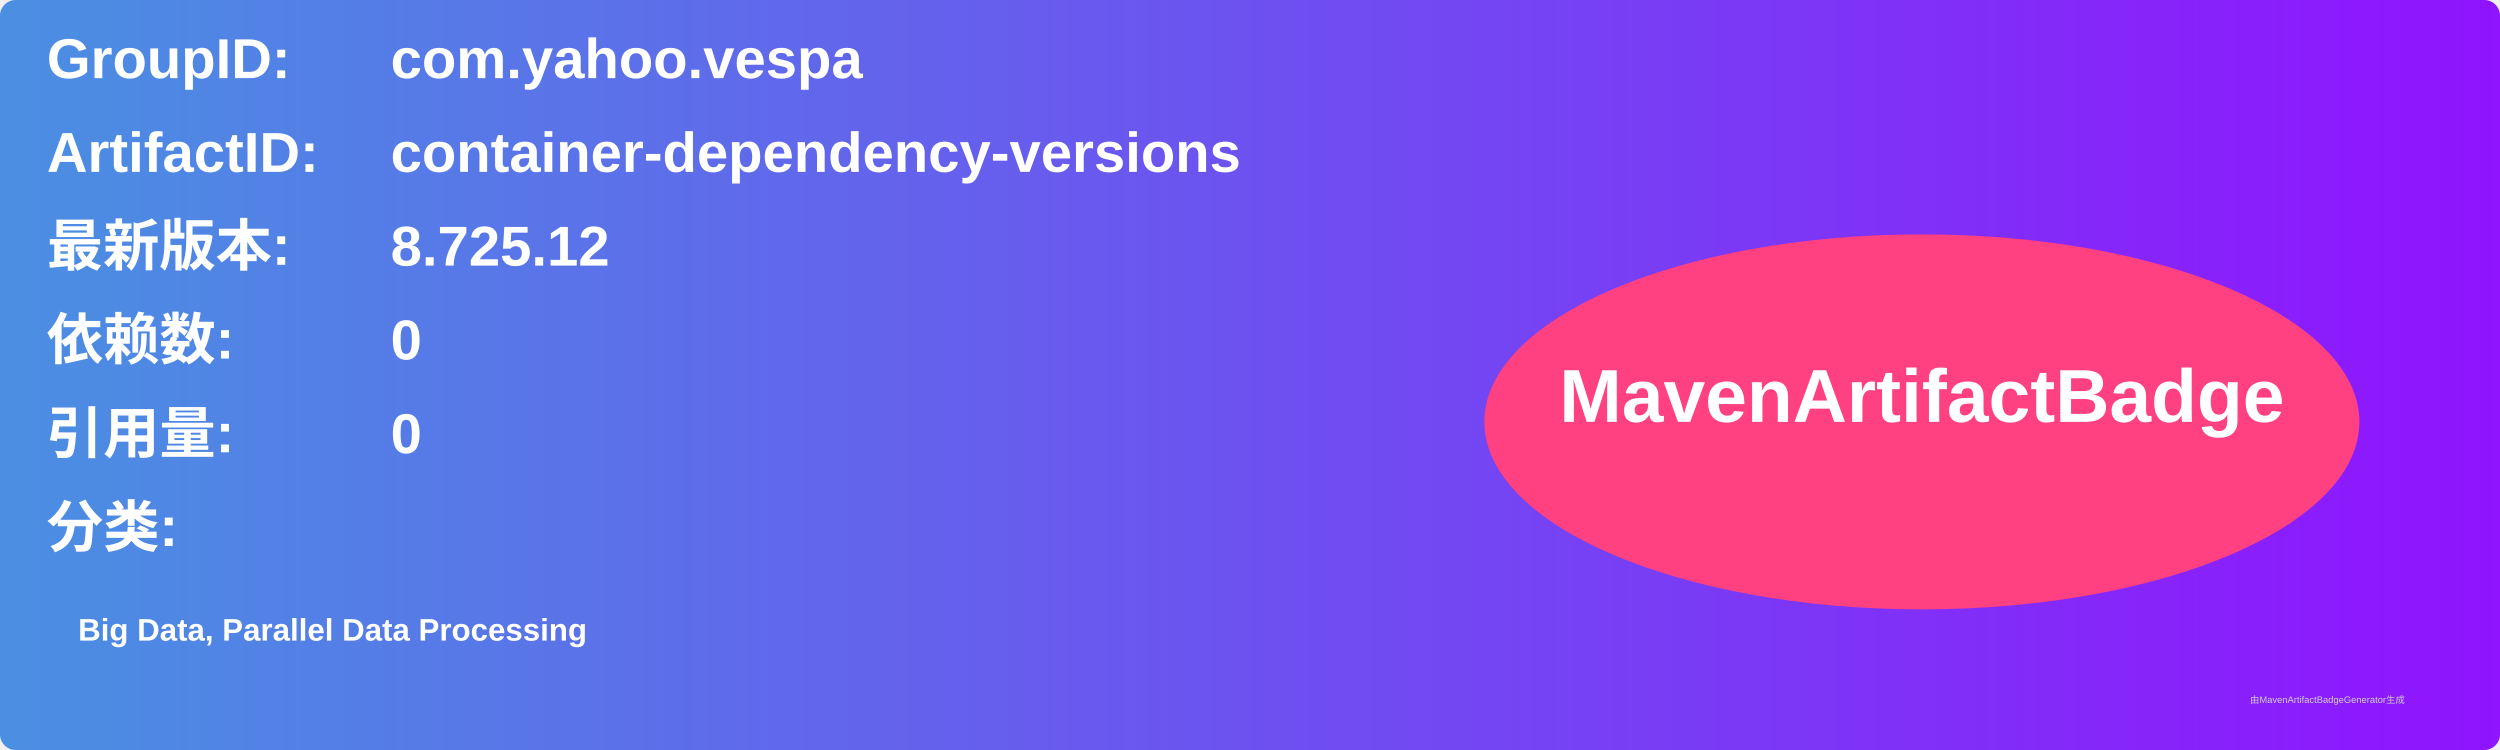
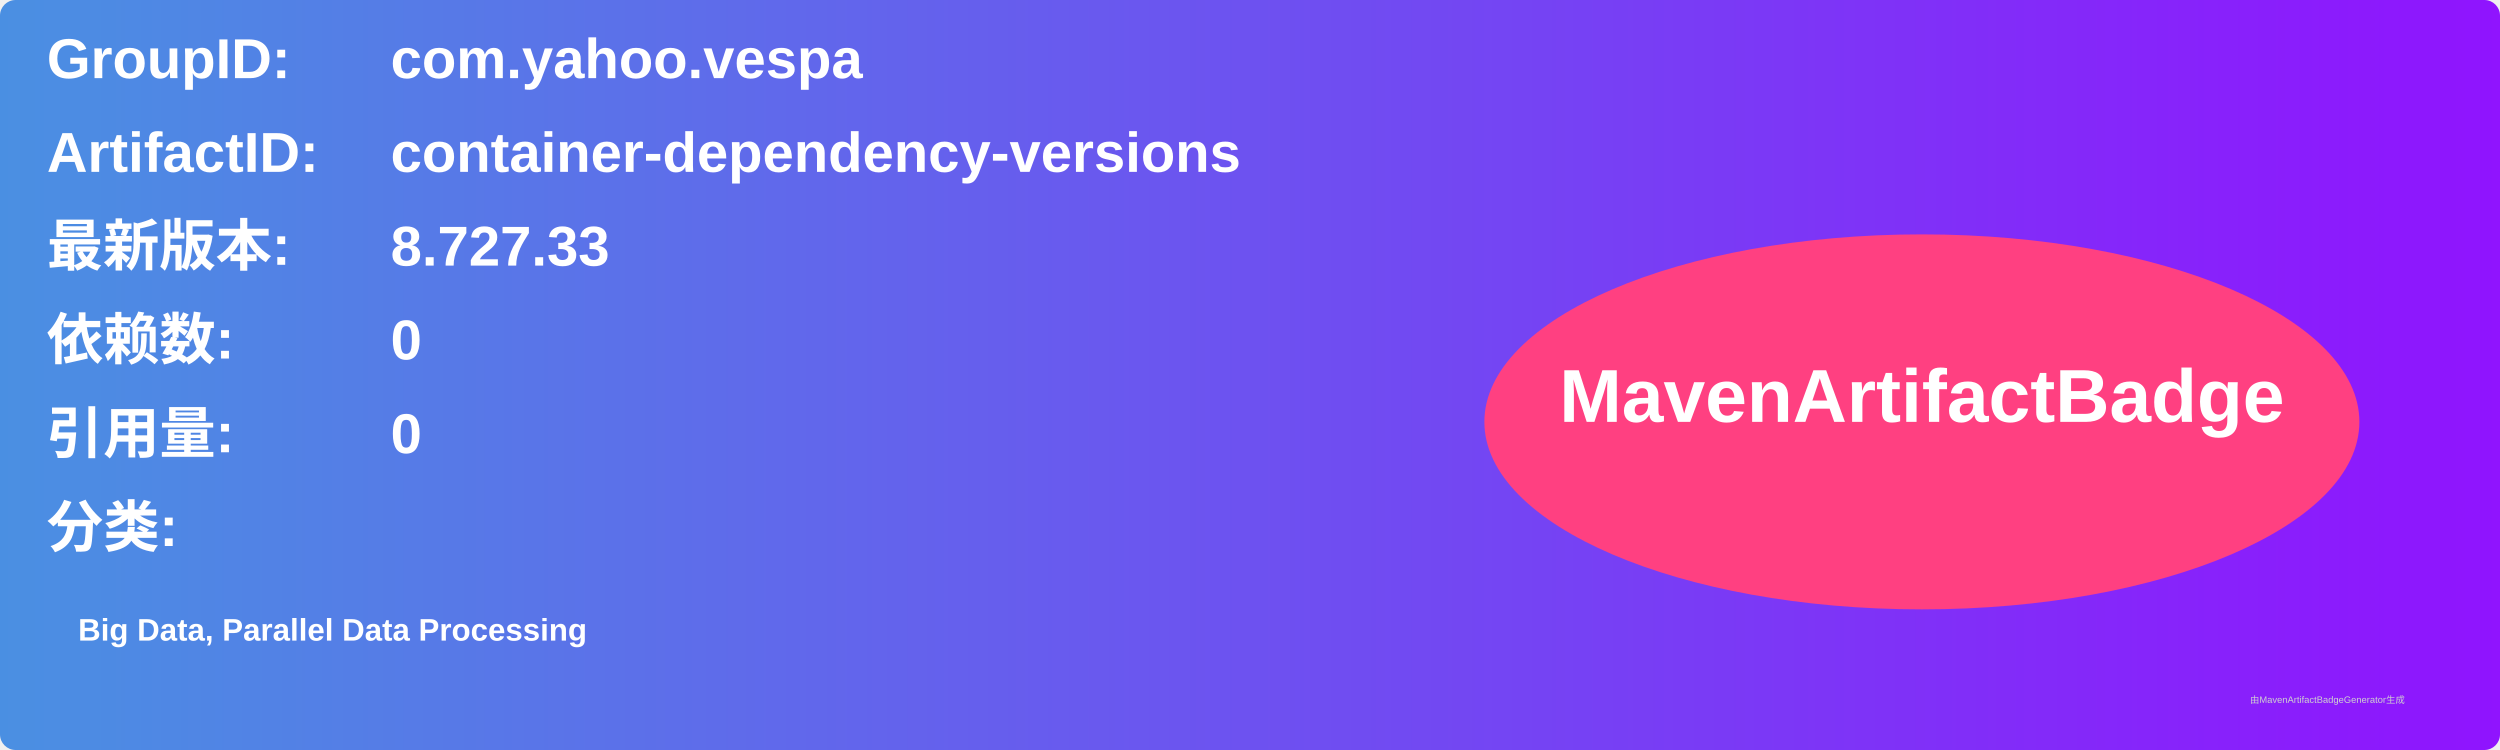
<svg xmlns="http://www.w3.org/2000/svg" width="800" height="240" viewBox="0 0 800 240">
  <linearGradient id="grad" x1="0%" y1="0%" x2="100%" y2="0%">
    <stop offset="0%" stop-color="#4a90e2" />
    <stop offset="100%" stop-color="#9013fe" />
  </linearGradient>
  <rect width="100%" height="100%" rx="5" ry="5" fill="url(#grad)" />
  <g transform="translate(15, 15)">
    <text x="0" y="10" font-family="Arial" font-size="18" fill="white" font-weight="bold" width="260">GroupID:</text>
    <text x="110" y="10" font-family="Arial" font-size="18" fill="white" font-weight="bold" width="460">com.yahoo.vespa</text>
    <text x="0" y="40" font-family="Arial" font-size="18" fill="white" font-weight="bold" width="260">ArtifactID:</text>
    <text x="110" y="40" font-family="Arial" font-size="18" fill="white" font-weight="bold" width="460">container-dependency-versions</text>
    <text x="0" y="70" font-family="Arial" font-size="18" fill="white" font-weight="bold">最新版本:</text>
    <text x="110" y="70" font-family="Arial" font-size="18" fill="white" font-weight="bold">
-       <tspan font-weight="bold">8.725.12</tspan>
+       <tspan font-weight="bold">8.727.33</tspan>
    </text>
    <text x="0" y="100" font-family="Arial" font-size="18" fill="white" font-weight="bold">依赖数: </text>
    <text x="110" y="100" font-family="Arial" font-size="18" fill="white">
      <tspan font-weight="bold">0</tspan>
    </text>
    <text x="0" y="130" font-family="Arial" font-size="18" fill="white" font-weight="bold">引用量: </text>
    <text x="110" y="130" font-family="Arial" font-size="18" fill="white">
      <tspan font-weight="bold">0</tspan>
    </text>
    <text x="0" y="160" font-family="Arial" font-size="18" fill="white" font-weight="bold">分类:</text>
    <text x="10" y="190" font-family="Arial" font-size="10" fill="white">
      <tspan font-weight="bold">Big Data, Parallel Data Processing</tspan>
    </text>
    <ellipse cx="600" cy="120" rx="140" ry="60" fill="#ff4081" />
    <text x="600" y="120" text-anchor="middle" font-family="Arial" font-size="24" fill="white" font-weight="bold">MavenArtifactBadge</text>
  </g>
  <text x="720" y="225" font-family="Arial" font-size="3" fill="#d0d0d0">由MavenArtifactBadgeGenerator生成</text>
</svg>
